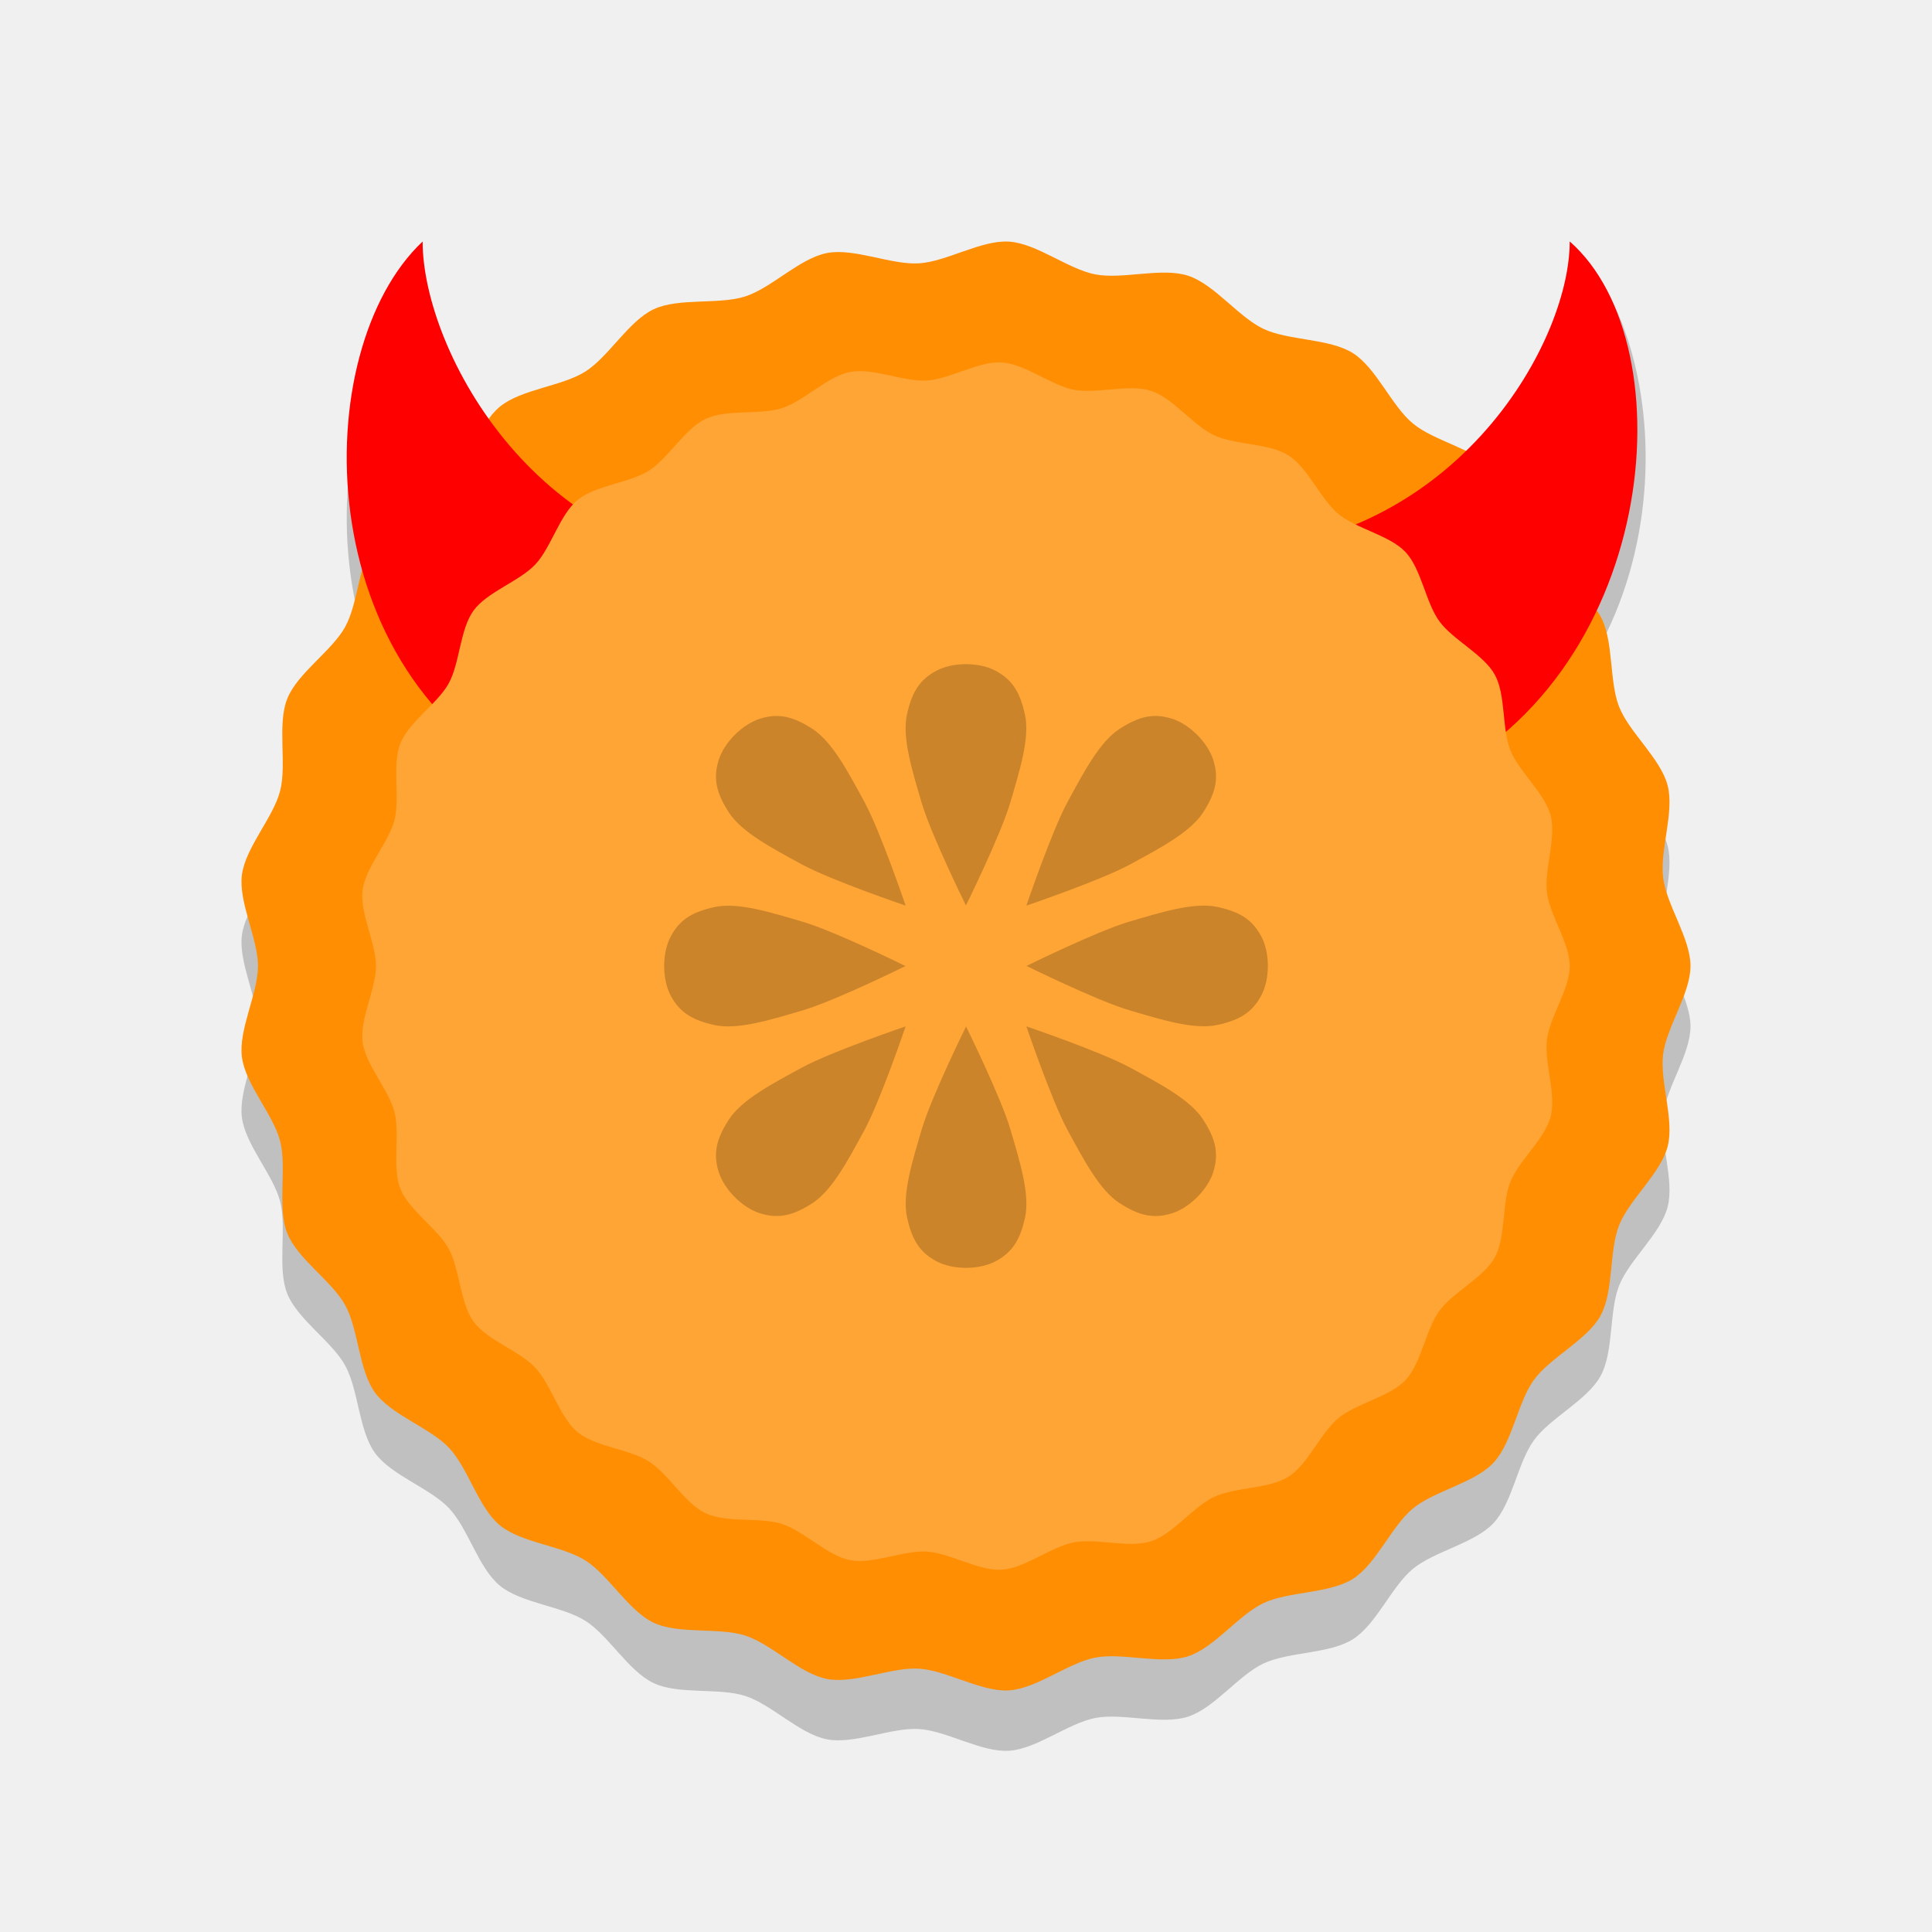
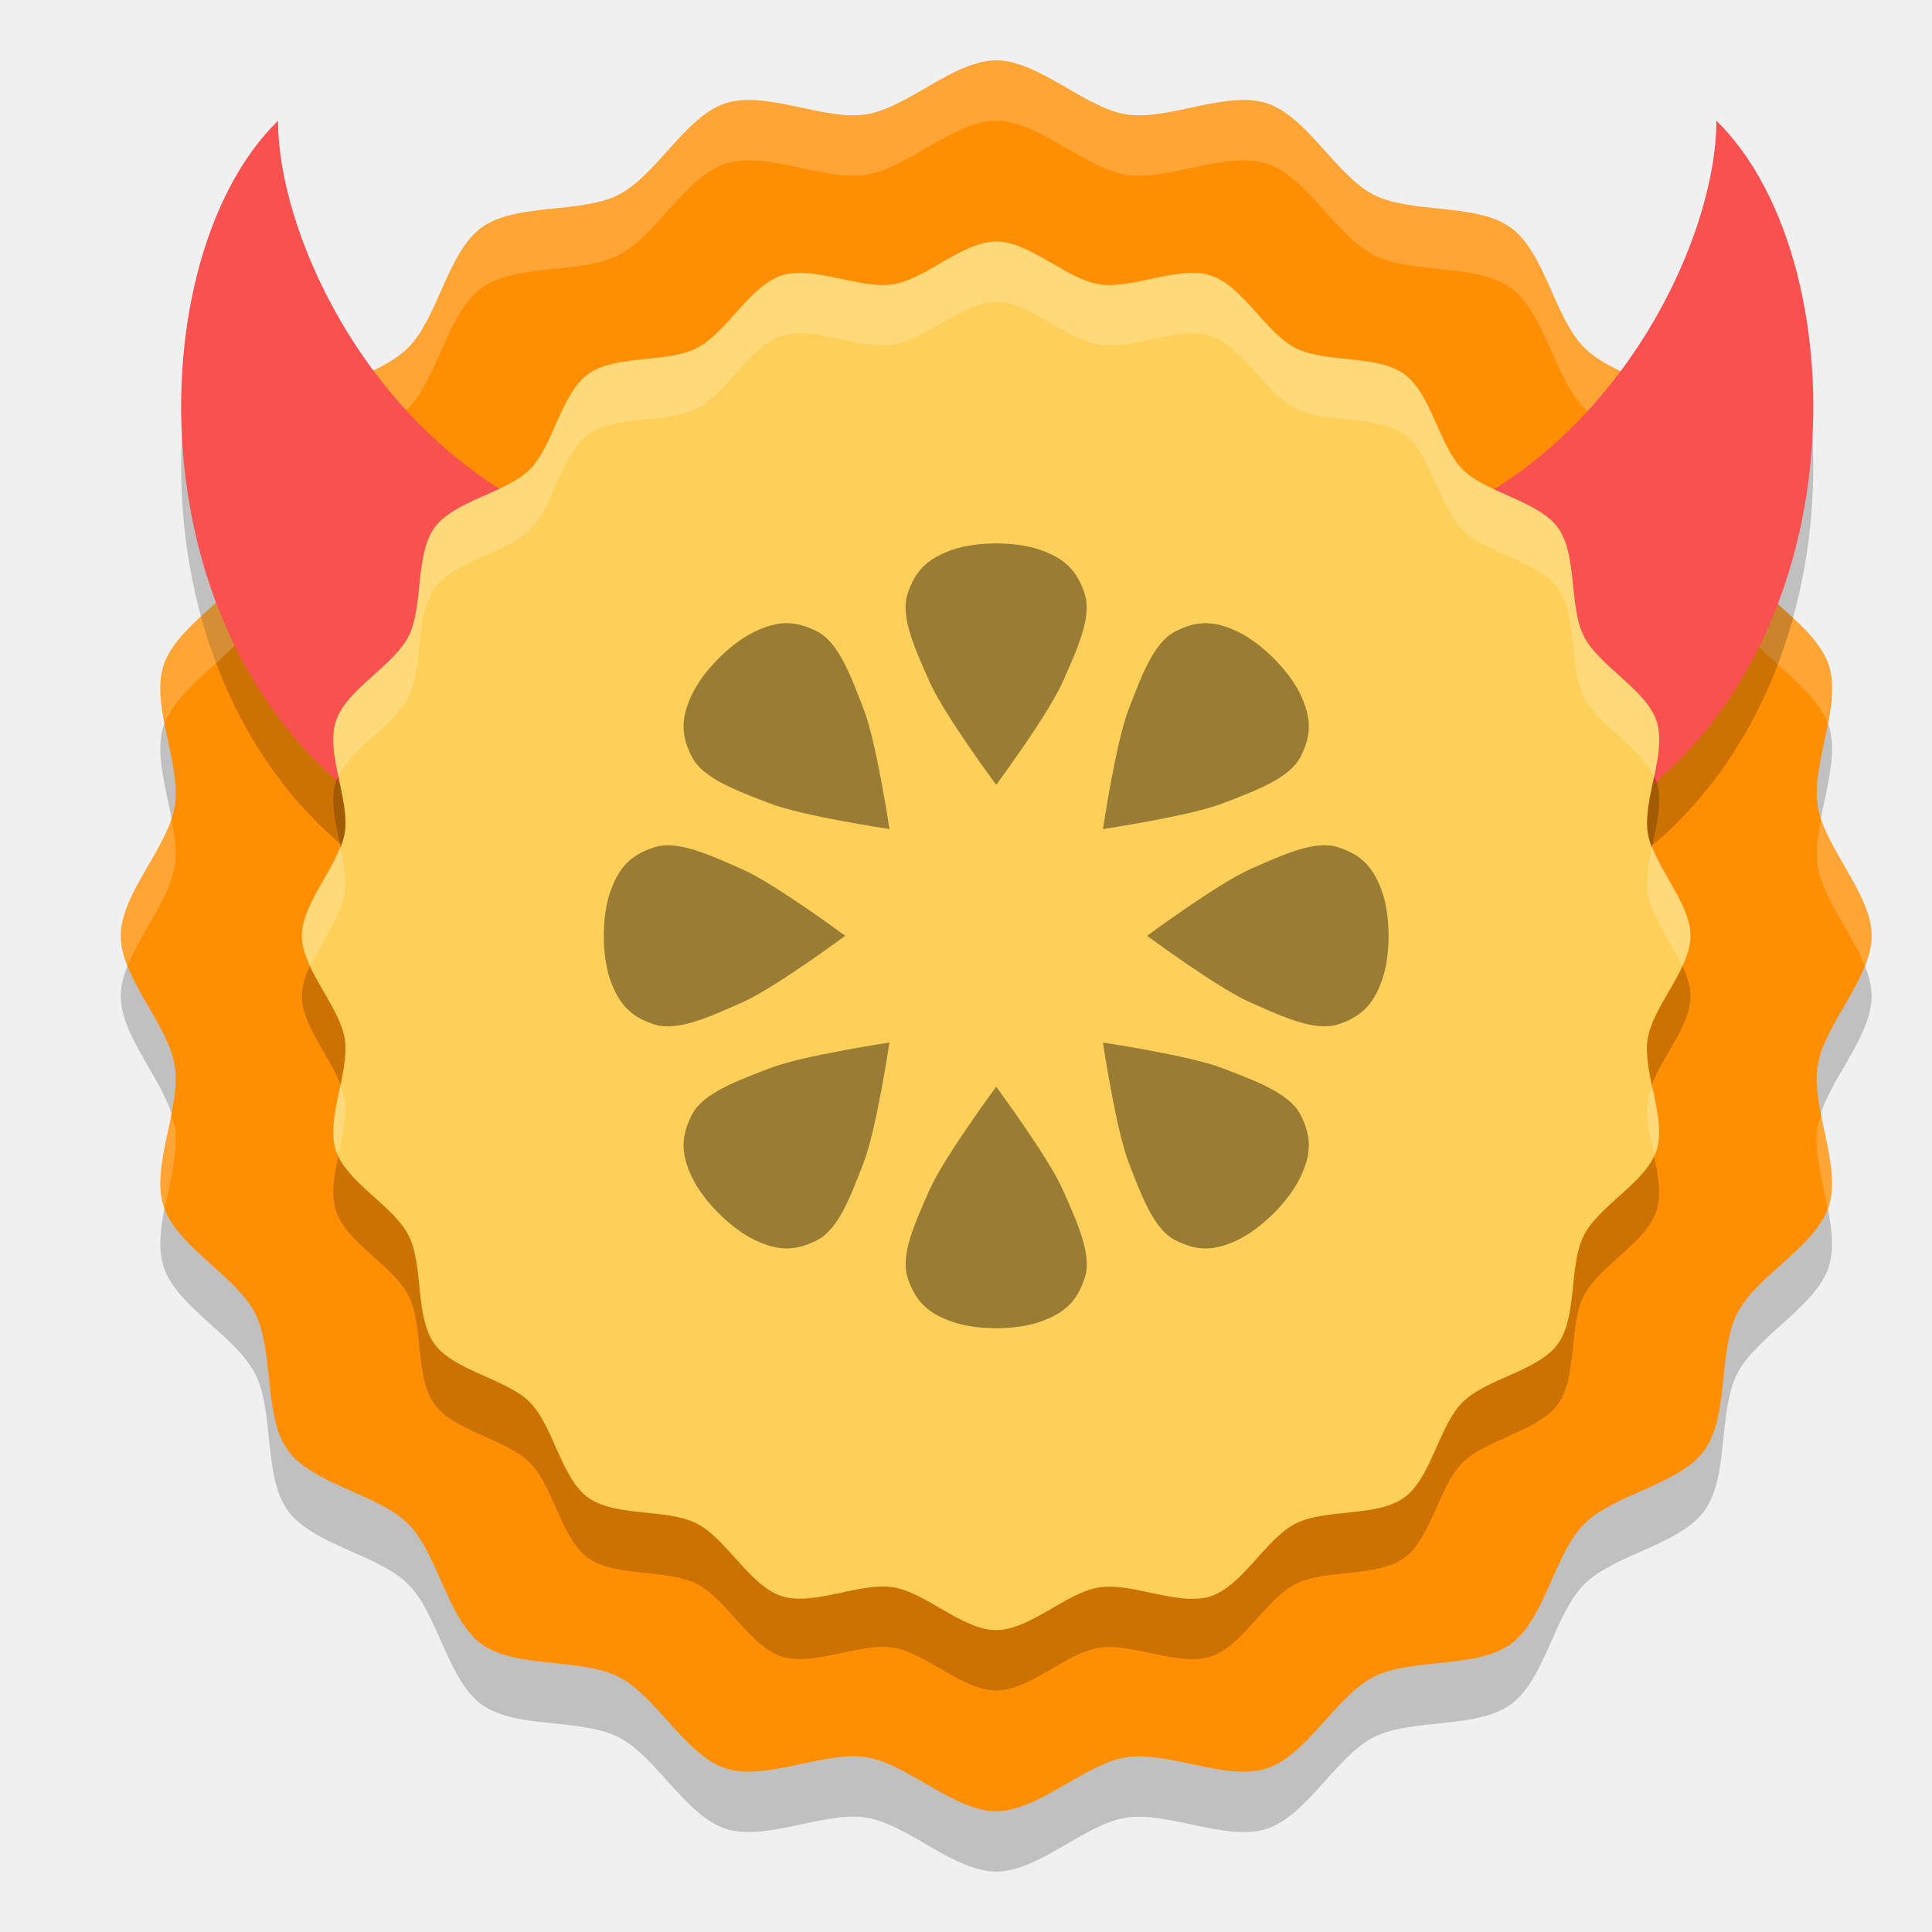
<svg xmlns="http://www.w3.org/2000/svg" width="32" height="32" version="1.1" viewBox="0 0 32 32">
-   <path transform="matrix(.4301447 0 0 .4293601 2.19132 2.831118)" d="m60 33c0 1.069-0.92 2.343-1.054 3.404-0.134 1.061 0.44 2.524 0.174 3.559-0.266 1.035-1.474 2.041-1.868 3.035s-0.201 2.554-0.716 3.491c-0.515 0.937-1.935 1.61-2.564 2.475-0.628 0.865-0.83 2.424-1.562 3.203-0.732 0.779-2.275 1.078-3.099 1.76-0.824 0.681-1.407 2.141-2.309 2.714s-2.472 0.479-3.439 0.934c-0.967 0.455-1.895 1.724-2.912 2.054-1.017 0.33-2.513-0.151-3.563 0.049-1.05 0.2-2.264 1.199-3.331 1.266-1.067 0.067-2.397-0.771-3.464-0.838-1.067-0.067-2.491 0.598-3.541 0.398s-2.129-1.343-3.146-1.673c-1.017-0.33-2.562-0.04-3.529-0.496-0.967-0.455-1.729-1.83-2.631-2.403-0.903-0.573-2.471-0.676-3.295-1.358-0.824-0.681-1.219-2.203-1.951-2.982-0.732-0.779-2.225-1.269-2.854-2.134-0.628-0.865-0.633-2.437-1.148-3.374-0.515-0.937-1.84-1.783-2.233-2.777s-0.007-2.518-0.273-3.553-1.339-2.184-1.472-3.245c-0.134-1.061 0.619-2.44 0.619-3.509s-0.753-2.449-0.619-3.509c0.134-1.061 1.207-2.21 1.472-3.245 0.266-1.035-0.121-2.559 0.273-3.553 0.394-0.994 1.718-1.84 2.233-2.777 0.515-0.937 0.52-2.509 1.148-3.374 0.628-0.865 2.122-1.355 2.854-2.134 0.732-0.779 1.127-2.301 1.951-2.982 0.824-0.681 2.392-0.785 3.295-1.358 0.903-0.573 1.664-1.948 2.631-2.403 0.967-0.455 2.512-0.165 3.529-0.496 1.017-0.33 2.096-1.473 3.146-1.673s2.474 0.465 3.541 0.398c1.067-0.067 2.397-0.905 3.464-0.838 1.067 0.067 2.281 1.066 3.331 1.266 1.05 0.2 2.546-0.281 3.563 0.049 1.017 0.33 1.944 1.599 2.912 2.054 0.967 0.455 2.536 0.361 3.439 0.934s1.486 2.033 2.309 2.714c0.824 0.681 2.367 0.981 3.099 1.76 0.732 0.779 0.933 2.338 1.562 3.203 0.628 0.865 2.049 1.538 2.564 2.475 0.515 0.937 0.323 2.497 0.716 3.491s1.602 1.999 1.868 3.035c0.266 1.035-0.308 2.499-0.174 3.559 0.134 1.061 1.054 2.335 1.054 3.404z" style="opacity:.2" />
-   <path d="m 26,4 c 1.914,1.8 1.914,7.2 -1.914,9 L 20.257,9.4 C 24.086,9.4 26,5.8 26,4 Z" style="opacity:.2" />
-   <path d="m7 5c-1.914 1.8-1.914 7.2 1.914 9l3.828-3.6c-3.828 0-5.743-3.6-5.743-5.4z" style="opacity:.2" />
-   <path transform="matrix(.4301447 0 0 .4293639 2.19132 2.260355)" d="m60 32c0 1.069-0.92 2.343-1.054 3.404-0.134 1.061 0.44 2.524 0.174 3.559-0.266 1.035-1.474 2.041-1.868 3.035s-0.201 2.554-0.716 3.491c-0.515 0.937-1.935 1.61-2.564 2.475-0.628 0.865-0.83 2.424-1.562 3.203-0.732 0.779-2.275 1.078-3.099 1.76-0.824 0.681-1.407 2.141-2.309 2.714s-2.472 0.479-3.439 0.934c-0.967 0.455-1.895 1.724-2.912 2.054-1.017 0.33-2.513-0.151-3.563 0.049-1.05 0.2-2.264 1.199-3.331 1.266-1.067 0.067-2.397-0.771-3.464-0.838-1.067-0.067-2.491 0.598-3.541 0.398s-2.129-1.343-3.146-1.673c-1.017-0.33-2.562-0.04-3.529-0.496-0.967-0.455-1.729-1.83-2.631-2.403-0.903-0.573-2.471-0.676-3.295-1.358-0.824-0.681-1.219-2.203-1.951-2.982-0.732-0.779-2.225-1.269-2.854-2.134-0.628-0.865-0.633-2.437-1.148-3.374-0.515-0.937-1.84-1.783-2.233-2.777s-0.007-2.518-0.273-3.553-1.339-2.184-1.472-3.245c-0.134-1.061 0.619-2.44 0.619-3.509s-0.753-2.449-0.619-3.509c0.134-1.061 1.207-2.21 1.472-3.245 0.266-1.035-0.121-2.559 0.273-3.553 0.394-0.994 1.718-1.84 2.233-2.777 0.515-0.937 0.52-2.509 1.148-3.374 0.628-0.865 2.122-1.355 2.854-2.134 0.732-0.779 1.127-2.301 1.951-2.982 0.824-0.681 2.392-0.785 3.295-1.358 0.903-0.573 1.664-1.948 2.631-2.403 0.967-0.455 2.512-0.165 3.529-0.496 1.017-0.33 2.096-1.473 3.146-1.673s2.474 0.465 3.541 0.398c1.067-0.067 2.397-0.905 3.464-0.838 1.067 0.067 2.281 1.066 3.331 1.266 1.05 0.2 2.546-0.281 3.563 0.049 1.017 0.33 1.944 1.599 2.912 2.054 0.967 0.455 2.536 0.361 3.439 0.934s1.486 2.033 2.309 2.714c0.824 0.681 2.367 0.981 3.099 1.76 0.732 0.779 0.933 2.338 1.562 3.203 0.628 0.865 2.049 1.538 2.564 2.475 0.515 0.937 0.323 2.497 0.716 3.491s1.602 1.999 1.868 3.035c0.266 1.035-0.308 2.499-0.174 3.559 0.134 1.061 1.054 2.335 1.054 3.404z" style="fill-rule:evenodd;fill:#ff8e03" />
-   <path d="m 26,4 c 1.96,1.714 1.47,7.286 -2.45,9 L 20.12,9.143 C 24.04,9.143 26,5.714 26,4 Z" style="fill:#ff0000" />
-   <path d="M 7,4 C 5.086,5.8 5.086,11.2 8.914,13 L 12.743,9.4 C 8.914,9.4 7,5.8 7,4 Z" style="fill:#ff0000" />
-   <path transform="matrix(.3636364 0 0 .3629731 4.470975 4.240282)" d="m59.205 32.398c0 1.054-0.907 2.31-1.039 3.356-0.132 1.046 0.434 2.488 0.172 3.509-0.262 1.021-1.453 2.012-1.841 2.992-0.388 0.98-0.198 2.518-0.706 3.441-0.508 0.923-1.908 1.587-2.527 2.44-0.619 0.853-0.818 2.389-1.54 3.157-0.721 0.768-2.243 1.063-3.055 1.735-0.812 0.672-1.387 2.111-2.276 2.675-0.89 0.565-2.436 0.472-3.39 0.921-0.954 0.449-1.868 1.7-2.87 2.025-1.002 0.326-2.477-0.149-3.512 0.049-1.035 0.197-2.232 1.182-3.284 1.248-1.052 0.066-2.362-0.76-3.414-0.826s-2.456 0.589-3.491 0.392-2.099-1.324-3.101-1.65-2.525-0.04-3.479-0.488c-0.954-0.449-1.704-1.804-2.594-2.369s-2.436-0.666-3.248-1.338-1.202-2.171-1.923-2.94c-0.721-0.768-2.194-1.251-2.813-2.104-0.619-0.853-0.624-2.402-1.132-3.325s-1.813-1.758-2.201-2.737c-0.388-0.98-0.007-2.482-0.269-3.502-0.262-1.021-1.319-2.153-1.452-3.199-0.132-1.046 0.61-2.405 0.61-3.459 0-1.054-0.742-2.414-0.61-3.459 0.132-1.046 1.189-2.178 1.452-3.199 0.262-1.021-0.119-2.523 0.269-3.502 0.388-0.98 1.694-1.814 2.201-2.737 0.508-0.923 0.512-2.473 1.132-3.325s2.092-1.336 2.813-2.104c0.721-0.768 1.111-2.268 1.923-2.94s2.358-0.774 3.248-1.338c0.89-0.565 1.64-1.92 2.594-2.369 0.954-0.449 2.476-0.163 3.479-0.488s2.066-1.452 3.101-1.65c1.035-0.197 2.439 0.458 3.491 0.392 1.052-0.066 2.362-0.893 3.414-0.826 1.052 0.066 2.249 1.05 3.284 1.248 1.035 0.197 2.51-0.277 3.512 0.049 1.002 0.326 1.917 1.577 2.87 2.025 0.954 0.449 2.5 0.356 3.39 0.921s1.464 2.004 2.276 2.675c0.812 0.672 2.333 0.967 3.055 1.735 0.721 0.768 0.92 2.305 1.54 3.157 0.619 0.853 2.019 1.516 2.527 2.44 0.508 0.923 0.318 2.461 0.706 3.441 0.388 0.98 1.579 1.971 1.841 2.992 0.262 1.021-0.304 2.463-0.172 3.509 0.132 1.046 1.039 2.302 1.039 3.356z" style="fill-rule:evenodd;fill:#ffa535" />
-   <path d="m17 16s1.169-0.577 1.702-0.734c0.533-0.157 1.075-0.327 1.459-0.245 0.384 0.083 0.584 0.216 0.73 0.489 0.145 0.273 0.145 0.705 0 0.978-0.145 0.273-0.346 0.406-0.73 0.489-0.384 0.083-0.926-0.088-1.459-0.245-0.533-0.157-1.702-0.734-1.702-0.734z" style="opacity:.2" />
-   <path d="m17 15s0.419-1.235 0.685-1.723c0.266-0.488 0.529-0.992 0.859-1.205 0.33-0.213 0.566-0.26 0.862-0.17 0.296 0.09 0.601 0.396 0.692 0.692 0.09 0.296 0.043 0.532-0.17 0.862-0.213 0.33-0.717 0.593-1.205 0.859-0.488 0.266-1.723 0.685-1.723 0.685z" style="opacity:.2" />
-   <path d="m16 15s-0.577-1.169-0.734-1.702c-0.157-0.533-0.327-1.075-0.245-1.459 0.083-0.384 0.216-0.584 0.489-0.73 0.273-0.145 0.705-0.145 0.978 0 0.273 0.145 0.406 0.346 0.489 0.73 0.083 0.384-0.088 0.926-0.245 1.459-0.157 0.533-0.734 1.702-0.734 1.702z" style="opacity:.2" />
-   <path d="m15 15s-1.235-0.419-1.723-0.685c-0.488-0.266-0.992-0.529-1.205-0.859-0.213-0.33-0.26-0.566-0.17-0.862 0.09-0.296 0.396-0.601 0.692-0.692 0.296-0.09 0.532-0.043 0.862 0.17 0.33 0.213 0.593 0.717 0.859 1.205 0.266 0.488 0.685 1.723 0.685 1.723z" style="opacity:.2" />
-   <path d="m15 16s-1.169 0.577-1.702 0.734c-0.533 0.157-1.075 0.327-1.459 0.245-0.384-0.083-0.584-0.216-0.73-0.489-0.145-0.273-0.145-0.705 0-0.978 0.145-0.273 0.346-0.406 0.73-0.489 0.384-0.083 0.926 0.088 1.459 0.245 0.533 0.157 1.702 0.734 1.702 0.734z" style="opacity:.2" />
-   <path d="m15 17s-0.419 1.235-0.685 1.723c-0.266 0.488-0.529 0.992-0.859 1.205-0.33 0.213-0.566 0.26-0.862 0.17-0.296-0.09-0.601-0.396-0.692-0.692-0.09-0.296-0.043-0.532 0.17-0.862 0.213-0.33 0.717-0.593 1.205-0.859 0.488-0.266 1.723-0.685 1.723-0.685z" style="opacity:.2" />
-   <path d="m16 17s0.577 1.169 0.734 1.702c0.157 0.533 0.327 1.075 0.245 1.459-0.083 0.384-0.216 0.584-0.489 0.73-0.273 0.145-0.705 0.145-0.978 0-0.273-0.145-0.406-0.346-0.489-0.73-0.083-0.384 0.088-0.926 0.245-1.459 0.157-0.533 0.734-1.702 0.734-1.702z" style="opacity:.2" />
-   <path d="m17 17s1.235 0.419 1.723 0.685c0.488 0.266 0.992 0.529 1.205 0.859 0.213 0.33 0.26 0.566 0.17 0.862-0.09 0.296-0.396 0.601-0.692 0.692-0.296 0.09-0.532 0.043-0.862-0.17-0.33-0.213-0.593-0.717-0.859-1.205-0.266-0.488-0.685-1.723-0.685-1.723z" style="opacity:.2" />
+   <path style="opacity:0.2;fill-rule:evenodd" d="m 16.5,31 c -0.7,0 -1.464,-0.785 -2.155,-0.895 -0.691,-0.109 -1.66,0.401 -2.326,0.185 C 11.354,30.074 10.87,29.091 10.246,28.774 9.623,28.456 8.543,28.642 7.977,28.231 7.411,27.819 7.255,26.735 6.76,26.24 6.265,25.745 5.181,25.589 4.769,25.023 4.358,24.457 4.544,23.377 4.226,22.754 3.909,22.13 2.926,21.646 2.71,20.981 2.493,20.315 3.004,19.346 2.895,18.655 2.785,17.964 2,17.2 2,16.5 2,15.8 2.785,15.036 2.895,14.345 3.004,13.654 2.493,12.685 2.71,12.019 2.926,11.354 3.909,10.87 4.226,10.246 4.544,9.623 4.358,8.543 4.769,7.977 5.181,7.411 6.265,7.255 6.76,6.76 7.255,6.265 7.411,5.181 7.977,4.769 8.543,4.358 9.623,4.544 10.246,4.226 10.87,3.909 11.354,2.926 12.019,2.71 12.685,2.493 13.654,3.004 14.345,2.895 15.036,2.785 15.8,2 16.5,2 c 0.7,0 1.464,0.785 2.155,0.895 0.691,0.109 1.66,-0.401 2.326,-0.185 0.666,0.216 1.149,1.199 1.773,1.517 0.624,0.318 1.703,0.131 2.269,0.543 0.566,0.411 0.723,1.495 1.218,1.99 0.495,0.495 1.579,0.651 1.99,1.218 0.411,0.566 0.225,1.645 0.543,2.269 0.318,0.624 1.3,1.107 1.517,1.773 0.216,0.666 -0.294,1.635 -0.185,2.326 C 30.215,15.036 31,15.8 31,16.5 c 0,0.7 -0.785,1.464 -0.895,2.155 -0.109,0.691 0.401,1.66 0.185,2.326 -0.216,0.666 -1.199,1.149 -1.517,1.773 -0.318,0.624 -0.131,1.703 -0.543,2.269 -0.411,0.566 -1.495,0.723 -1.99,1.218 -0.495,0.495 -0.651,1.579 -1.218,1.99 -0.566,0.411 -1.645,0.225 -2.269,0.543 -0.624,0.318 -1.107,1.3 -1.773,1.517 -0.666,0.216 -1.635,-0.294 -2.326,-0.185 C 17.964,30.215 17.2,31 16.5,31 Z" />
+   <path d="m 16.5,30 c -0.7,0 -1.464,-0.785 -2.155,-0.895 -0.691,-0.109 -1.66,0.401 -2.326,0.185 C 11.354,29.074 10.87,28.091 10.246,27.774 9.623,27.456 8.543,27.642 7.977,27.231 7.411,26.819 7.255,25.735 6.76,25.24 6.265,24.745 5.181,24.589 4.769,24.023 4.358,23.457 4.544,22.377 4.226,21.754 3.909,21.13 2.926,20.646 2.71,19.981 2.493,19.315 3.004,18.346 2.895,17.655 2.785,16.964 2,16.2 2,15.5 2,14.8 2.785,14.036 2.895,13.345 3.004,12.654 2.493,11.685 2.71,11.019 2.926,10.354 3.909,9.87 4.226,9.246 4.544,8.623 4.358,7.543 4.769,6.977 5.181,6.411 6.265,6.255 6.76,5.76 7.255,5.265 7.411,4.181 7.977,3.769 8.543,3.358 9.623,3.544 10.246,3.226 10.87,2.909 11.354,1.926 12.019,1.71 12.685,1.493 13.654,2.004 14.345,1.895 15.036,1.785 15.8,1 16.5,1 c 0.7,0 1.464,0.785 2.155,0.895 0.691,0.109 1.66,-0.401 2.326,-0.185 0.666,0.216 1.149,1.199 1.773,1.517 0.624,0.318 1.703,0.131 2.269,0.543 0.566,0.411 0.723,1.495 1.218,1.99 0.495,0.495 1.579,0.651 1.99,1.218 0.411,0.566 0.225,1.645 0.543,2.269 0.318,0.624 1.3,1.107 1.517,1.773 0.216,0.666 -0.294,1.635 -0.185,2.326 C 30.215,14.036 31,14.8 31,15.5 c 0,0.7 -0.785,1.464 -0.895,2.155 -0.109,0.691 0.401,1.66 0.185,2.326 -0.216,0.666 -1.199,1.149 -1.517,1.773 -0.318,0.624 -0.131,1.703 -0.543,2.269 -0.411,0.566 -1.495,0.723 -1.99,1.218 -0.495,0.495 -0.651,1.579 -1.218,1.99 -0.566,0.411 -1.645,0.225 -2.269,0.543 -0.624,0.318 -1.107,1.3 -1.773,1.517 -0.666,0.216 -1.635,-0.294 -2.326,-0.185 C 17.964,29.215 17.2,30 16.5,30 Z" style="fill:#ff8e03;fill-rule:evenodd" />
+   <path style="opacity:0.2" d="M 4.605,3 C 2.162,5.38 2.162,12.52 7.048,14.9 L 11.934,10.14 C 7.048,10.14 4.605,5.38 4.605,3 Z" />
+   <path style="fill:#ffffff;fill-rule:evenodd;opacity:0.2" d="M 16.5 1 C 15.8 1 15.037 1.785 14.346 1.895 C 13.654 2.004 12.685 1.493 12.02 1.709 C 11.354 1.925 10.87 2.909 10.246 3.227 C 9.622 3.544 8.543 3.358 7.977 3.77 C 7.41 4.181 7.255 5.265 6.76 5.76 C 6.265 6.255 5.181 6.41 4.77 6.977 C 4.358 7.543 4.544 8.622 4.227 9.246 C 3.909 9.87 2.925 10.354 2.709 11.02 C 2.618 11.299 2.665 11.634 2.73 11.977 C 2.975 11.334 3.916 10.856 4.227 10.246 C 4.544 9.622 4.358 8.543 4.77 7.977 C 5.181 7.41 6.265 7.255 6.76 6.76 C 7.255 6.265 7.41 5.181 7.977 4.77 C 8.543 4.358 9.622 4.544 10.246 4.227 C 10.87 3.909 11.354 2.925 12.02 2.709 C 12.685 2.493 13.654 3.004 14.346 2.895 C 15.037 2.785 15.8 2 16.5 2 C 17.2 2 17.963 2.785 18.654 2.895 C 19.346 3.004 20.315 2.493 20.98 2.709 C 21.646 2.925 22.13 3.909 22.754 4.227 C 23.378 4.544 24.457 4.358 25.023 4.77 C 25.59 5.181 25.745 6.265 26.24 6.76 C 26.735 7.255 27.819 7.41 28.23 7.977 C 28.642 8.543 28.456 9.622 28.773 10.246 C 29.084 10.856 30.025 11.334 30.27 11.977 C 30.335 11.634 30.382 11.299 30.291 11.02 C 30.075 10.354 29.091 9.87 28.773 9.246 C 28.456 8.622 28.642 7.543 28.23 6.977 C 27.819 6.41 26.735 6.255 26.24 5.76 C 25.745 5.265 25.59 4.181 25.023 3.77 C 24.457 3.358 23.378 3.544 22.754 3.227 C 22.13 2.909 21.646 1.925 20.98 1.709 C 20.315 1.493 19.346 2.004 18.654 1.895 C 17.963 1.785 17.2 1 16.5 1 z M 2.83 13.527 C 2.634 14.17 2 14.86 2 15.5 C 2 15.664 2.046 15.831 2.113 16 C 2.333 15.447 2.811 14.875 2.895 14.346 C 2.933 14.1 2.887 13.816 2.83 13.527 z M 30.17 13.527 C 30.113 13.816 30.067 14.1 30.105 14.346 C 30.189 14.875 30.667 15.447 30.887 16 C 30.954 15.831 31 15.664 31 15.5 C 31 14.86 30.366 14.17 30.17 13.527 z M 2.83 18.473 C 2.726 18.999 2.569 19.551 2.709 19.98 C 2.714 19.995 2.725 20.009 2.73 20.023 C 2.821 19.549 2.958 19.056 2.895 18.654 C 2.885 18.595 2.849 18.533 2.83 18.473 z M 30.17 18.473 C 30.151 18.533 30.115 18.595 30.105 18.654 C 30.042 19.056 30.179 19.549 30.27 20.023 C 30.275 20.009 30.286 19.995 30.291 19.98 C 30.431 19.551 30.274 18.999 30.17 18.473 z" />
+   <path d="M 4.605,2 C 2.162,4.38 2.162,11.52 7.048,13.9 L 11.934,9.14 C 7.048,9.14 4.605,4.38 4.605,2 Z" style="fill:#f95050" />
+   <path d="m 28.429,3 c 2.443,2.38 2.443,9.52 -2.443,11.9 L 21.1,10.14 c 4.886,0 7.329,-4.76 7.329,-7.14 z" style="opacity:0.2" />
+   <path style="fill:#f95050" d="m 28.429,2 c 2.443,2.38 2.443,9.52 -2.443,11.9 L 21.1,9.14 c 4.886,0 7.329,-4.76 7.329,-7.14 z" />
+   <path style="opacity:0.2;fill-rule:evenodd" d="m 16.5,28 c -0.555,0 -1.161,-0.623 -1.709,-0.71 -0.548,-0.087 -1.317,0.318 -1.845,0.147 -0.528,-0.172 -0.912,-0.951 -1.406,-1.203 C 11.046,25.982 10.19,26.13 9.74,25.804 9.291,25.477 9.167,24.618 8.775,24.225 8.382,23.833 7.523,23.709 7.196,23.26 6.87,22.81 7.018,21.954 6.766,21.46 6.514,20.965 5.734,20.582 5.563,20.054 5.391,19.526 5.796,18.757 5.71,18.209 5.623,17.661 5,17.055 5,16.5 5,15.945 5.623,15.339 5.71,14.791 5.796,14.243 5.391,13.474 5.563,12.946 5.734,12.418 6.514,12.035 6.766,11.54 7.018,11.046 6.87,10.19 7.196,9.74 7.523,9.291 8.382,9.167 8.775,8.775 9.167,8.382 9.291,7.523 9.74,7.196 10.19,6.87 11.046,7.018 11.54,6.766 c 0.495,-0.252 0.878,-1.031 1.406,-1.203 0.528,-0.172 1.296,0.233 1.845,0.147 C 15.339,5.623 15.945,5 16.5,5 c 0.555,0 1.161,0.623 1.709,0.71 0.548,0.087 1.317,-0.318 1.845,-0.147 0.528,0.172 0.912,0.951 1.406,1.203 0.495,0.252 1.351,0.104 1.8,0.431 0.449,0.326 0.573,1.186 0.966,1.579 0.393,0.393 1.252,0.516 1.579,0.966 0.326,0.449 0.179,1.305 0.431,1.8 0.252,0.495 1.031,0.878 1.203,1.406 0.172,0.528 -0.233,1.296 -0.147,1.845 C 27.377,15.339 28,15.945 28,16.5 c 0,0.555 -0.623,1.161 -0.71,1.709 -0.087,0.548 0.318,1.317 0.147,1.845 -0.172,0.528 -0.951,0.912 -1.203,1.406 -0.252,0.495 -0.104,1.351 -0.431,1.8 -0.326,0.449 -1.186,0.573 -1.579,0.966 -0.393,0.393 -0.516,1.252 -0.966,1.579 -0.449,0.326 -1.305,0.179 -1.8,0.431 -0.495,0.252 -0.878,1.031 -1.406,1.203 -0.528,0.172 -1.296,-0.233 -1.845,-0.147 C 17.661,27.377 17.055,28 16.5,28 Z" />
+   <path d="m 16.5,27 c -0.555,0 -1.161,-0.623 -1.709,-0.71 -0.548,-0.087 -1.317,0.318 -1.845,0.147 -0.528,-0.172 -0.912,-0.951 -1.406,-1.203 C 11.046,24.982 10.19,25.13 9.74,24.804 9.291,24.477 9.167,23.618 8.775,23.225 8.382,22.833 7.523,22.709 7.196,22.26 6.87,21.81 7.018,20.954 6.766,20.46 6.514,19.965 5.734,19.582 5.563,19.054 5.391,18.526 5.796,17.757 5.71,17.209 5.623,16.661 5,16.055 5,15.5 5,14.945 5.623,14.339 5.71,13.791 5.796,13.243 5.391,12.474 5.563,11.946 5.734,11.418 6.514,11.035 6.766,10.54 7.018,10.046 6.87,9.19 7.196,8.74 7.523,8.291 8.382,8.167 8.775,7.775 9.167,7.382 9.291,6.523 9.74,6.196 10.19,5.87 11.046,6.018 11.54,5.766 c 0.495,-0.252 0.878,-1.031 1.406,-1.203 0.528,-0.172 1.296,0.233 1.845,0.147 C 15.339,4.623 15.945,4 16.5,4 c 0.555,0 1.161,0.623 1.709,0.71 0.548,0.087 1.317,-0.318 1.845,-0.147 0.528,0.172 0.912,0.951 1.406,1.203 0.495,0.252 1.351,0.104 1.8,0.431 0.449,0.326 0.573,1.186 0.966,1.579 0.393,0.393 1.252,0.516 1.579,0.966 0.326,0.449 0.179,1.305 0.431,1.8 0.252,0.495 1.031,0.878 1.203,1.406 0.172,0.528 -0.233,1.296 -0.147,1.845 C 27.377,14.339 28,14.945 28,15.5 c 0,0.555 -0.623,1.161 -0.71,1.709 -0.087,0.548 0.318,1.317 0.147,1.845 -0.172,0.528 -0.951,0.912 -1.203,1.406 -0.252,0.495 -0.104,1.351 -0.431,1.8 -0.326,0.449 -1.186,0.573 -1.579,0.966 -0.393,0.393 -0.516,1.252 -0.966,1.579 -0.449,0.326 -1.305,0.179 -1.8,0.431 -0.495,0.252 -0.878,1.031 -1.406,1.203 -0.528,0.172 -1.296,-0.233 -1.845,-0.147 C 17.661,26.377 17.055,27 16.5,27 Z" style="fill:#ffd059;fill-rule:evenodd" />
+   <path d="m 16.5,13 c 0,0 -0.865,-1.169 -1.101,-1.702 -0.236,-0.533 -0.491,-1.075 -0.367,-1.459 0.124,-0.384 0.324,-0.584 0.734,-0.73 0.41,-0.145 1.057,-0.145 1.467,0 0.41,0.145 0.609,0.346 0.734,0.73 0.124,0.384 -0.131,0.926 -0.367,1.459 C 17.365,11.831 16.5,13 16.5,13 Z" style="opacity:0.4" />
+   <path style="opacity:0.4" d="m 16.5,18 c 0,0 0.865,1.169 1.101,1.702 0.236,0.533 0.491,1.075 0.367,1.459 -0.124,0.384 -0.324,0.584 -0.734,0.73 -0.41,0.145 -1.057,0.145 -1.467,0 C 15.356,21.745 15.157,21.545 15.033,21.161 14.908,20.777 15.164,20.235 15.399,19.702 15.635,19.169 16.5,18 16.5,18 Z" />
+   <path style="opacity:0.4" d="m 19,15.5 c 0,0 1.169,-0.865 1.702,-1.101 0.533,-0.236 1.075,-0.491 1.459,-0.367 0.384,0.124 0.584,0.324 0.73,0.734 0.145,0.41 0.145,1.057 0,1.467 -0.145,0.41 -0.346,0.609 -0.73,0.734 -0.384,0.124 -0.926,-0.131 -1.459,-0.367 C 20.169,16.365 19,15.5 19,15.5 Z" />
+   <path d="m 14,15.5 c 0,0 -1.169,0.865 -1.702,1.101 -0.533,0.236 -1.075,0.491 -1.459,0.367 -0.384,-0.124 -0.584,-0.324 -0.73,-0.734 -0.145,-0.41 -0.145,-1.057 0,-1.467 0.145,-0.41 0.346,-0.609 0.73,-0.734 0.384,-0.124 0.926,0.131 1.459,0.367 C 12.831,14.635 14,15.5 14,15.5 Z" style="opacity:0.4" />
+   <path d="m 18.268,17.268 c 0,0 1.439,0.215 1.982,0.425 0.543,0.21 1.108,0.413 1.291,0.772 0.184,0.359 0.184,0.642 -0.003,1.035 -0.187,0.393 -0.645,0.851 -1.038,1.038 -0.393,0.187 -0.675,0.187 -1.035,0.003 -0.359,-0.184 -0.562,-0.748 -0.772,-1.291 -0.21,-0.543 -0.425,-1.982 -0.425,-1.982 z" style="opacity:0.4" />
+   <path style="opacity:0.4" d="m 14.732,13.732 c 0,0 -1.439,-0.215 -1.982,-0.425 -0.543,-0.21 -1.108,-0.413 -1.291,-0.772 -0.184,-0.359 -0.184,-0.642 0.003,-1.035 0.187,-0.393 0.645,-0.851 1.038,-1.038 0.393,-0.187 0.675,-0.187 1.035,-0.003 0.359,0.184 0.562,0.748 0.772,1.291 0.21,0.543 0.425,1.982 0.425,1.982 z" />
+   <path style="opacity:0.4" d="m 14.732,17.268 c 0,0 -1.439,0.215 -1.982,0.425 -0.543,0.21 -1.108,0.413 -1.291,0.772 -0.184,0.359 -0.184,0.642 0.003,1.035 0.187,0.393 0.645,0.851 1.038,1.038 0.393,0.187 0.675,0.187 1.035,0.003 0.359,-0.184 0.562,-0.748 0.772,-1.291 0.21,-0.543 0.425,-1.982 0.425,-1.982 z" />
+   <path d="m 18.268,13.732 c 0,0 1.439,-0.215 1.982,-0.425 0.543,-0.21 1.108,-0.413 1.291,-0.772 0.184,-0.359 0.184,-0.642 -0.003,-1.035 -0.187,-0.393 -0.645,-0.851 -1.038,-1.038 -0.393,-0.187 -0.675,-0.187 -1.035,-0.003 -0.359,0.184 -0.562,0.748 -0.772,1.291 -0.21,0.543 -0.425,1.982 -0.425,1.982 z" style="opacity:0.4" />
+   <path style="fill:#ffffff;fill-rule:evenodd;opacity:0.2" d="M 16.5 4 C 15.945 4 15.339 4.622 14.791 4.709 C 14.243 4.796 13.475 4.391 12.947 4.562 C 12.419 4.734 12.036 5.514 11.541 5.766 C 11.046 6.018 10.189 5.871 9.74 6.197 C 9.291 6.524 9.168 7.383 8.775 7.775 C 8.383 8.168 7.524 8.291 7.197 8.74 C 6.871 9.189 7.018 10.046 6.766 10.541 C 6.514 11.036 5.734 11.419 5.562 11.947 C 5.476 12.215 5.535 12.544 5.605 12.875 C 5.822 12.385 6.526 12.012 6.766 11.541 C 7.018 11.046 6.871 10.189 7.197 9.74 C 7.524 9.291 8.383 9.168 8.775 8.775 C 9.168 8.383 9.291 7.524 9.74 7.197 C 10.189 6.871 11.046 7.018 11.541 6.766 C 12.036 6.514 12.419 5.734 12.947 5.562 C 13.475 5.391 14.243 5.796 14.791 5.709 C 15.339 5.622 15.945 5 16.5 5 C 17.055 5 17.661 5.622 18.209 5.709 C 18.757 5.796 19.525 5.391 20.053 5.562 C 20.581 5.734 20.964 6.514 21.459 6.766 C 21.954 7.018 22.811 6.871 23.26 7.197 C 23.709 7.524 23.832 8.383 24.225 8.775 C 24.617 9.168 25.476 9.291 25.803 9.74 C 26.129 10.189 25.982 11.046 26.234 11.541 C 26.474 12.012 27.178 12.385 27.395 12.875 C 27.465 12.544 27.524 12.215 27.438 11.947 C 27.266 11.419 26.486 11.036 26.234 10.541 C 25.982 10.046 26.129 9.189 25.803 8.74 C 25.476 8.291 24.617 8.168 24.225 7.775 C 23.832 7.383 23.709 6.524 23.26 6.197 C 22.811 5.871 21.954 6.018 21.459 5.766 C 20.964 5.514 20.581 4.734 20.053 4.562 C 19.525 4.391 18.757 4.796 18.209 4.709 C 17.661 4.622 17.055 4 16.5 4 z M 5.633 14.01 C 5.453 14.498 5 15.017 5 15.5 C 5 15.663 5.061 15.831 5.139 16 C 5.326 15.594 5.648 15.178 5.709 14.791 C 5.746 14.559 5.691 14.286 5.633 14.01 z M 27.367 14.01 C 27.309 14.286 27.254 14.559 27.291 14.791 C 27.352 15.178 27.674 15.594 27.861 16 C 27.939 15.831 28 15.663 28 15.5 C 28 15.017 27.547 14.498 27.367 14.01 z M 5.633 17.99 C 5.553 18.366 5.464 18.748 5.562 19.053 C 5.571 19.078 5.594 19.1 5.605 19.125 C 5.674 18.803 5.752 18.479 5.709 18.209 C 5.698 18.138 5.66 18.063 5.633 17.99 z M 27.367 17.99 C 27.34 18.063 27.302 18.138 27.291 18.209 C 27.248 18.479 27.326 18.803 27.395 19.125 C 27.406 19.1 27.429 19.078 27.438 19.053 C 27.536 18.748 27.447 18.366 27.367 17.99 z" />
</svg>
